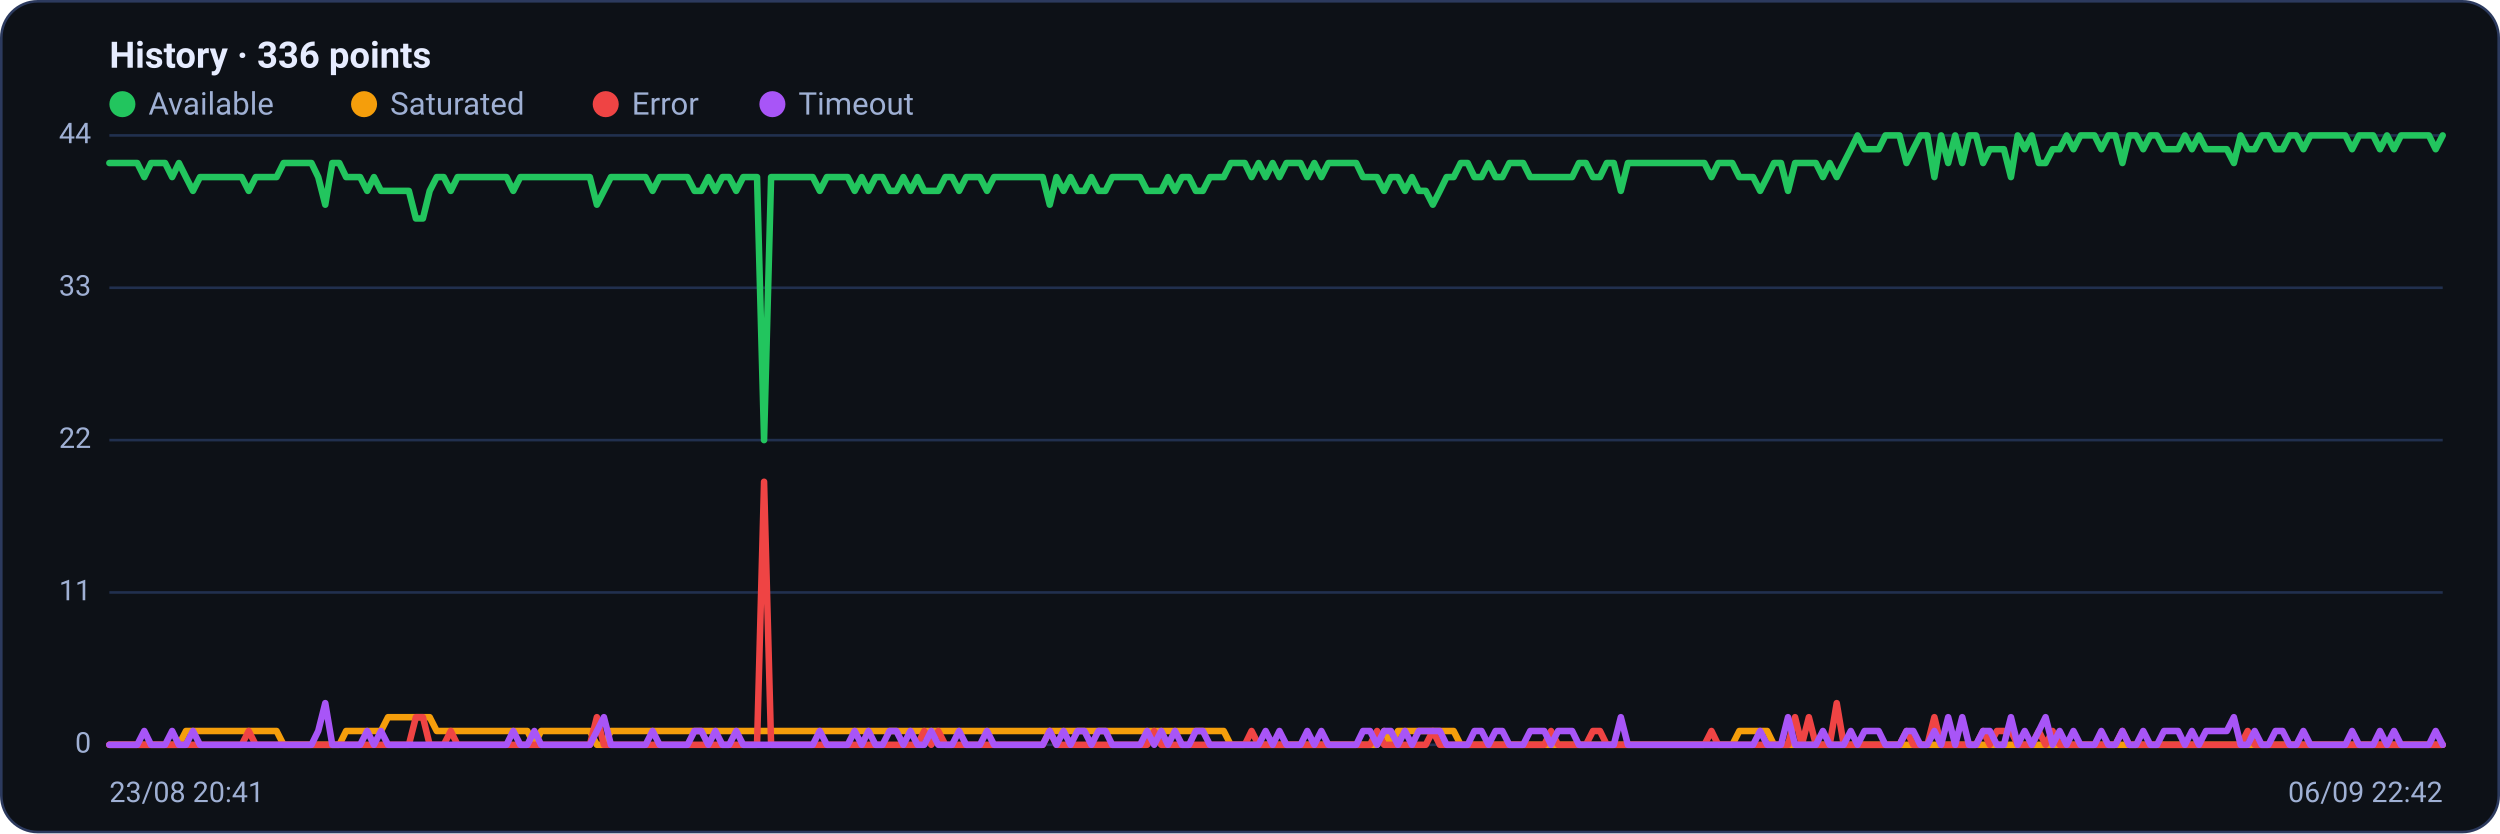
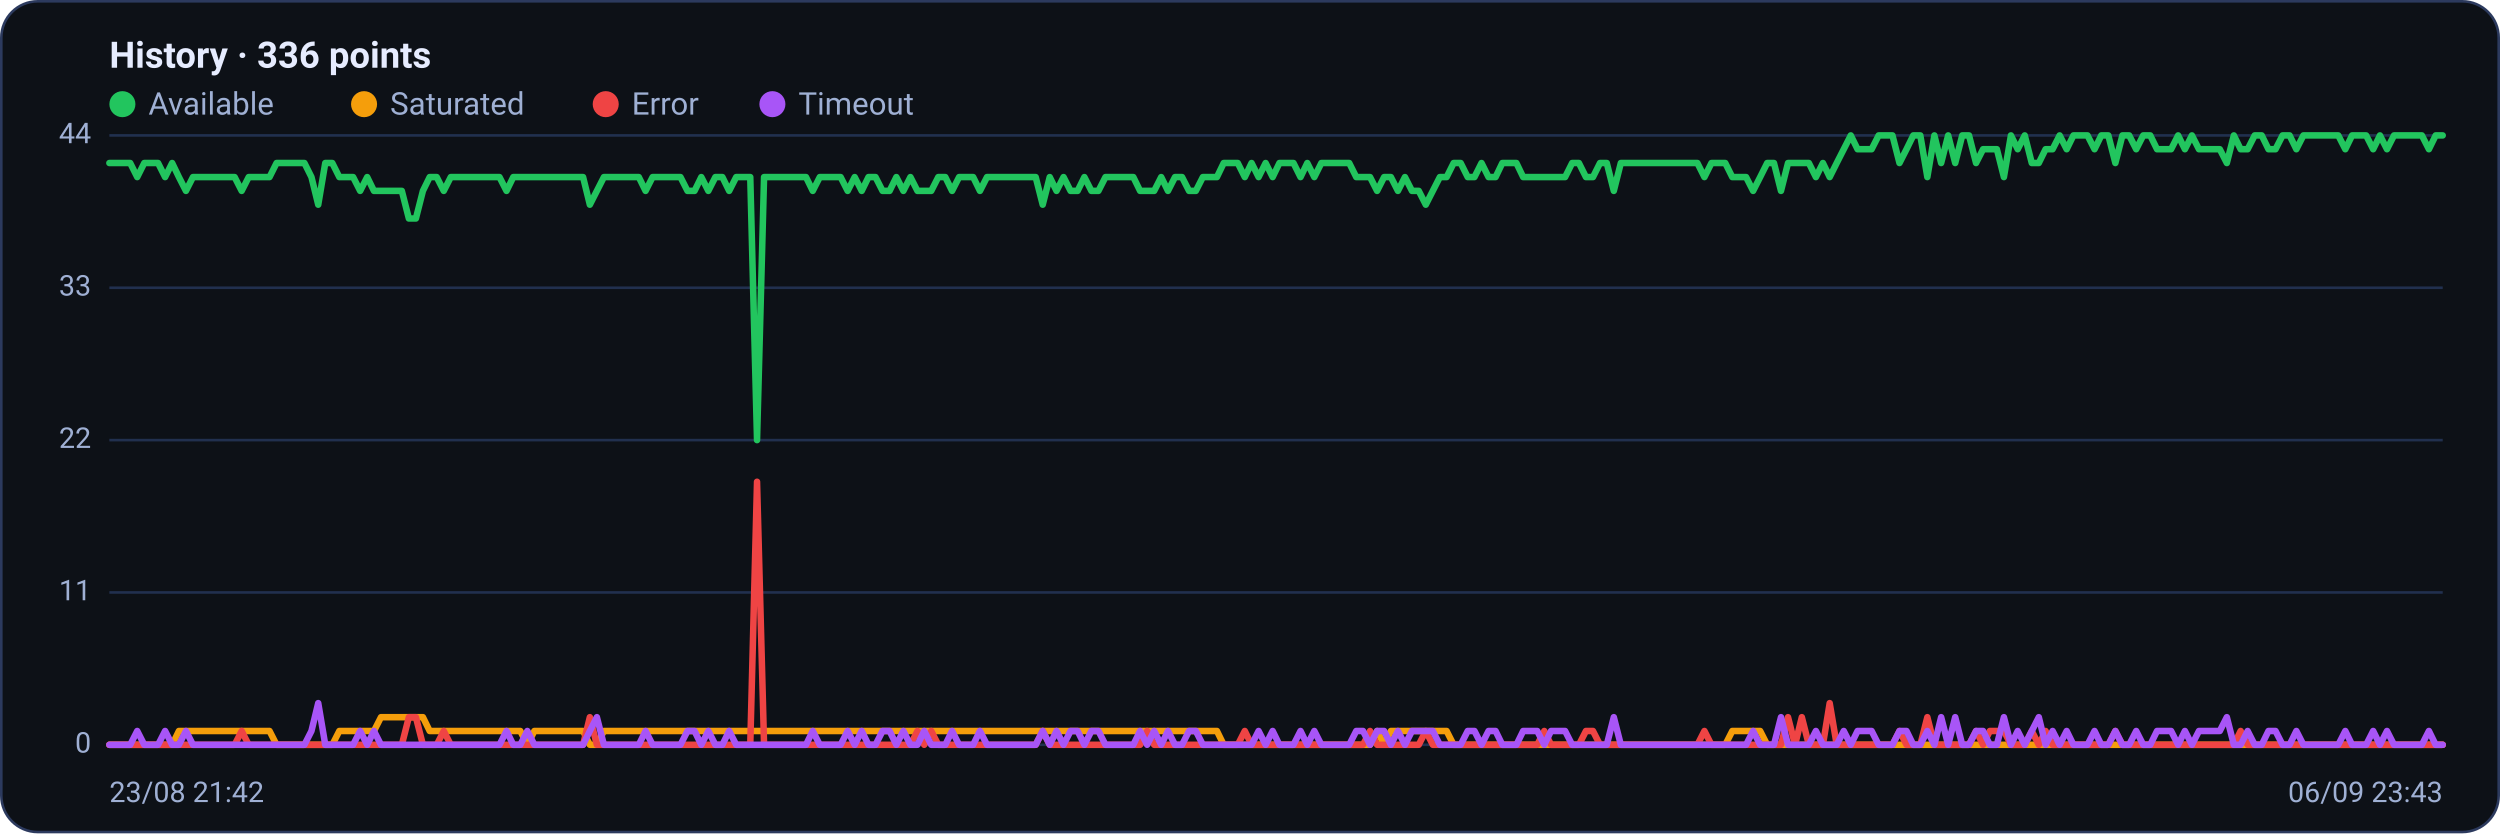
<svg xmlns="http://www.w3.org/2000/svg" viewBox="0 0 960 320" width="960" height="320" font-family="Segoe UI, system-ui, -apple-system, Roboto, Helvetica, Arial, sans-serif" role="img" aria-label="Availability history per region">
  <rect x="0.5" y="0.5" width="959" height="319" rx="14" fill="#0d1117" stroke="#2c3a5e" />
  <text x="42" y="26" font-size="14" font-weight="600" fill="#e6ecff">History · 336 points</text>
  <circle cx="47" cy="40" r="5" fill="#22c55e" />
  <text x="57" y="44" font-size="12" fill="#9fb0d4">Available</text>
  <circle cx="139.8" cy="40" r="5" fill="#f59e0b" />
  <text x="149.8" y="44" font-size="12" fill="#9fb0d4">Saturated</text>
  <circle cx="232.6" cy="40" r="5" fill="#ef4444" />
  <text x="242.6" y="44" font-size="12" fill="#9fb0d4">Error</text>
  <circle cx="296.6" cy="40" r="5" fill="#a855f7" />
  <text x="306.6" y="44" font-size="12" fill="#9fb0d4">Timeout</text>
  <line x1="42" y1="286.0" x2="938" y2="286.0" stroke="#21304f" stroke-width="1" />
  <text x="35" y="289.0" text-anchor="end" font-size="11" fill="#9fb0d4">0</text>
  <line x1="42" y1="227.5" x2="938" y2="227.5" stroke="#21304f" stroke-width="1" />
  <text x="35" y="230.5" text-anchor="end" font-size="11" fill="#9fb0d4">11</text>
  <line x1="42" y1="169.0" x2="938" y2="169.0" stroke="#21304f" stroke-width="1" />
  <text x="35" y="172.0" text-anchor="end" font-size="11" fill="#9fb0d4">22</text>
  <line x1="42" y1="110.5" x2="938" y2="110.5" stroke="#21304f" stroke-width="1" />
  <text x="35" y="113.5" text-anchor="end" font-size="11" fill="#9fb0d4">33</text>
  <line x1="42" y1="52.0" x2="938" y2="52.0" stroke="#21304f" stroke-width="1" />
  <text x="35" y="55.0" text-anchor="end" font-size="11" fill="#9fb0d4">44</text>
-   <polyline fill="none" stroke="#22c55e" stroke-width="2.5" stroke-linejoin="round" stroke-linecap="round" points="42.0,62.6 44.7,62.6 47.3,62.6 50.0,62.6 52.7,62.6 55.4,68.0 58.0,62.6 60.7,62.6 63.4,62.6 66.1,68.0 68.7,62.6 71.4,68.0 74.1,73.3 76.8,68.0 79.4,68.0 82.1,68.0 84.8,68.0 87.5,68.0 90.1,68.0 92.8,68.0 95.5,73.3 98.2,68.0 100.8,68.0 103.5,68.0 106.2,68.0 108.9,62.6 111.5,62.6 114.2,62.6 116.9,62.6 119.6,62.6 122.2,68.0 124.9,78.6 127.6,62.6 130.3,62.6 132.9,68.0 135.6,68.0 138.3,68.0 141.0,73.3 143.6,68.0 146.3,73.3 149.0,73.3 151.7,73.3 154.3,73.3 157.0,73.3 159.7,83.9 162.4,83.9 165.0,73.3 167.7,68.0 170.4,68.0 173.1,73.3 175.7,68.0 178.4,68.0 181.1,68.0 183.8,68.0 186.4,68.0 189.1,68.0 191.8,68.0 194.5,68.0 197.1,73.3 199.8,68.0 202.5,68.0 205.2,68.0 207.8,68.0 210.5,68.0 213.2,68.0 215.9,68.0 218.5,68.0 221.2,68.0 223.9,68.0 226.5,68.0 229.2,78.6 231.9,73.3 234.6,68.0 237.2,68.0 239.9,68.0 242.6,68.0 245.3,68.0 247.9,68.0 250.6,73.3 253.3,68.0 256.0,68.0 258.6,68.0 261.3,68.0 264.0,68.0 266.7,73.3 269.3,73.3 272.0,68.0 274.7,73.3 277.4,68.0 280.0,68.0 282.7,73.3 285.4,68.0 288.1,68.0 290.7,68.0 293.4,169.0 296.1,68.0 298.8,68.0 301.4,68.0 304.1,68.0 306.8,68.0 309.5,68.0 312.1,68.0 314.8,73.3 317.5,68.0 320.2,68.0 322.8,68.0 325.5,68.0 328.2,73.3 330.9,68.0 333.5,73.3 336.2,68.0 338.9,68.0 341.6,73.3 344.2,73.3 346.9,68.0 349.6,73.3 352.3,68.0 354.9,73.3 357.6,73.3 360.3,73.3 363.0,68.0 365.6,68.0 368.3,73.3 371.0,68.0 373.7,68.0 376.3,68.0 379.0,73.3 381.7,68.0 384.4,68.0 387.0,68.0 389.7,68.0 392.4,68.0 395.1,68.0 397.7,68.0 400.4,68.0 403.1,78.6 405.7,68.0 408.4,73.3 411.1,68.0 413.8,73.3 416.4,73.3 419.1,68.0 421.8,73.3 424.5,73.3 427.1,68.0 429.8,68.0 432.5,68.0 435.2,68.0 437.8,68.0 440.5,73.3 443.2,73.3 445.9,73.3 448.5,68.0 451.2,73.3 453.9,68.0 456.6,68.0 459.2,73.3 461.9,73.3 464.6,68.0 467.3,68.0 469.9,68.0 472.6,62.6 475.3,62.6 478.0,62.6 480.6,68.0 483.3,62.6 486.0,68.0 488.7,62.6 491.3,68.0 494.0,62.6 496.7,62.6 499.4,62.6 502.0,68.0 504.7,62.6 507.4,68.0 510.1,62.6 512.7,62.6 515.4,62.6 518.1,62.6 520.8,62.6 523.4,68.0 526.1,68.0 528.8,68.0 531.5,73.3 534.1,68.0 536.8,68.0 539.5,73.3 542.2,68.0 544.8,73.3 547.5,73.3 550.2,78.6 552.9,73.3 555.5,68.0 558.2,68.0 560.9,62.6 563.6,62.6 566.2,68.0 568.9,68.0 571.6,62.6 574.3,68.0 576.9,68.0 579.6,62.6 582.3,62.6 584.9,62.6 587.6,68.0 590.3,68.0 593.0,68.0 595.6,68.0 598.3,68.0 601.0,68.0 603.7,68.0 606.3,62.6 609.0,62.6 611.7,68.0 614.4,68.0 617.0,62.6 619.7,62.6 622.4,73.3 625.1,62.6 627.7,62.6 630.4,62.6 633.1,62.6 635.8,62.6 638.4,62.6 641.1,62.6 643.8,62.6 646.5,62.6 649.1,62.6 651.8,62.6 654.5,62.6 657.2,68.0 659.8,62.6 662.5,62.6 665.2,62.6 667.9,68.0 670.5,68.0 673.2,68.0 675.9,73.3 678.6,68.0 681.2,62.6 683.9,62.6 686.6,73.3 689.3,62.6 691.9,62.6 694.6,62.6 697.3,62.6 700.0,68.0 702.6,62.6 705.3,68.0 708.0,62.6 710.7,57.3 713.3,52.0 716.0,57.3 718.7,57.3 721.4,57.3 724.0,52.0 726.7,52.0 729.4,52.0 732.1,62.6 734.7,57.3 737.4,52.0 740.1,52.0 742.8,68.0 745.4,52.0 748.1,62.6 750.8,52.0 753.5,62.6 756.1,52.0 758.8,52.0 761.5,62.6 764.1,57.3 766.8,57.3 769.5,57.3 772.2,68.0 774.8,52.0 777.5,57.3 780.2,52.0 782.9,62.6 785.5,62.6 788.2,57.3 790.9,57.3 793.6,52.0 796.2,57.3 798.9,52.0 801.6,52.0 804.3,52.0 806.9,57.3 809.6,52.0 812.3,52.0 815.0,62.6 817.6,52.0 820.3,52.0 823.0,57.3 825.7,52.0 828.3,52.0 831.0,57.3 833.7,57.3 836.4,57.3 839.0,52.0 841.7,57.3 844.4,52.0 847.1,57.3 849.7,57.3 852.4,57.3 855.1,57.3 857.8,62.6 860.4,52.0 863.1,57.3 865.8,57.3 868.5,52.0 871.1,52.0 873.8,57.3 876.5,57.3 879.2,52.0 881.8,52.0 884.5,57.3 887.2,52.0 889.9,52.0 892.5,52.0 895.2,52.0 897.9,52.0 900.6,52.0 903.2,57.3 905.9,52.0 908.6,52.0 911.3,52.0 913.9,57.3 916.6,52.0 919.3,57.3 922.0,52.0 924.6,52.0 927.3,52.0 930.0,52.0 932.7,52.0 935.3,57.3 938.0,52.0" />
-   <polyline fill="none" stroke="#f59e0b" stroke-width="2.5" stroke-linejoin="round" stroke-linecap="round" points="42.0,286.0 44.7,286.0 47.3,286.0 50.0,286.0 52.7,286.0 55.4,286.0 58.0,286.0 60.7,286.0 63.4,286.0 66.1,286.0 68.7,286.0 71.4,280.7 74.1,280.7 76.8,280.7 79.4,280.7 82.1,280.7 84.8,280.7 87.5,280.7 90.1,280.7 92.8,280.7 95.5,280.7 98.2,280.7 100.8,280.7 103.5,280.7 106.2,280.7 108.9,286.0 111.5,286.0 114.2,286.0 116.9,286.0 119.6,286.0 122.2,286.0 124.9,286.0 127.6,286.0 130.3,286.0 132.9,280.7 135.6,280.7 138.3,280.7 141.0,280.7 143.6,280.7 146.3,280.7 149.0,275.4 151.7,275.4 154.3,275.4 157.0,275.4 159.7,275.4 162.4,275.4 165.0,275.4 167.7,280.7 170.4,280.7 173.1,280.7 175.7,280.7 178.4,280.7 181.1,280.7 183.8,280.7 186.4,280.7 189.1,280.7 191.8,280.7 194.5,280.7 197.1,280.7 199.8,280.7 202.5,280.7 205.2,286.0 207.8,280.7 210.5,280.7 213.2,280.7 215.9,280.7 218.5,280.7 221.2,280.7 223.9,280.7 226.5,280.7 229.2,286.0 231.9,286.0 234.6,280.7 237.2,280.7 239.9,280.7 242.6,280.7 245.3,280.7 247.9,280.7 250.6,280.7 253.3,280.7 256.0,280.7 258.6,280.7 261.3,280.7 264.0,280.7 266.7,280.7 269.3,280.7 272.0,280.7 274.7,280.7 277.4,280.7 280.0,280.7 282.7,280.7 285.4,280.7 288.1,280.7 290.7,280.7 293.4,280.7 296.1,280.7 298.8,280.7 301.4,280.7 304.1,280.7 306.8,280.7 309.5,280.7 312.1,280.7 314.8,280.7 317.5,280.7 320.2,280.7 322.8,280.7 325.5,280.7 328.2,280.7 330.9,280.7 333.5,280.7 336.2,280.7 338.9,280.7 341.6,280.7 344.2,280.7 346.9,280.7 349.6,280.7 352.3,280.7 354.9,280.7 357.6,280.7 360.3,280.7 363.0,280.7 365.6,280.7 368.3,280.7 371.0,280.7 373.7,280.7 376.3,280.7 379.0,280.7 381.7,280.7 384.4,280.7 387.0,280.7 389.7,280.7 392.4,280.7 395.1,280.7 397.7,280.7 400.4,280.7 403.1,280.7 405.7,280.7 408.4,280.7 411.1,280.7 413.8,280.7 416.4,280.7 419.1,280.7 421.8,280.7 424.5,280.7 427.1,280.7 429.8,280.7 432.5,280.7 435.2,280.7 437.8,280.7 440.5,280.7 443.2,280.7 445.9,280.7 448.5,280.7 451.2,280.7 453.9,280.7 456.6,280.7 459.2,280.7 461.9,280.7 464.6,280.7 467.3,280.7 469.9,280.7 472.6,286.0 475.3,286.0 478.0,286.0 480.6,286.0 483.3,286.0 486.0,286.0 488.7,286.0 491.3,286.0 494.0,286.0 496.7,286.0 499.4,286.0 502.0,286.0 504.7,286.0 507.4,286.0 510.1,286.0 512.7,286.0 515.4,286.0 518.1,286.0 520.8,286.0 523.4,286.0 526.1,286.0 528.8,286.0 531.5,280.7 534.1,286.0 536.8,280.7 539.5,280.7 542.2,280.7 544.8,280.7 547.5,280.7 550.2,280.7 552.9,280.7 555.5,280.7 558.2,280.7 560.9,286.0 563.6,286.0 566.2,286.0 568.9,286.0 571.6,286.0 574.3,286.0 576.9,286.0 579.6,286.0 582.3,286.0 584.9,286.0 587.6,286.0 590.3,286.0 593.0,286.0 595.6,286.0 598.3,286.0 601.0,286.0 603.7,286.0 606.3,286.0 609.0,286.0 611.7,286.0 614.4,286.0 617.0,286.0 619.7,286.0 622.4,286.0 625.1,286.0 627.7,286.0 630.4,286.0 633.1,286.0 635.8,286.0 638.4,286.0 641.1,286.0 643.8,286.0 646.5,286.0 649.1,286.0 651.8,286.0 654.5,286.0 657.2,286.0 659.8,286.0 662.5,286.0 665.2,286.0 667.9,280.7 670.5,280.7 673.2,280.7 675.9,280.7 678.6,280.7 681.2,286.0 683.9,286.0 686.6,286.0 689.3,286.0 691.9,286.0 694.6,286.0 697.3,286.0 700.0,286.0 702.6,286.0 705.3,286.0 708.0,286.0 710.7,286.0 713.3,286.0 716.0,286.0 718.7,286.0 721.4,286.0 724.0,286.0 726.7,286.0 729.4,286.0 732.1,286.0 734.7,286.0 737.4,286.0 740.1,286.0 742.8,286.0 745.4,286.0 748.1,286.0 750.8,286.0 753.5,286.0 756.1,286.0 758.8,286.0 761.5,286.0 764.1,286.0 766.8,286.0 769.5,286.0 772.2,286.0 774.8,286.0 777.5,286.0 780.2,286.0 782.9,286.0 785.5,286.0 788.2,286.0 790.9,286.0 793.6,286.0 796.2,286.0 798.9,286.0 801.6,286.0 804.3,286.0 806.9,286.0 809.6,286.0 812.3,286.0 815.0,286.0 817.6,286.0 820.3,286.0 823.0,286.0 825.7,286.0 828.3,286.0 831.0,286.0 833.7,286.0 836.4,286.0 839.0,286.0 841.7,286.0 844.4,286.0 847.1,286.0 849.7,286.0 852.4,286.0 855.1,286.0 857.8,286.0 860.4,286.0 863.1,286.0 865.8,286.0 868.5,286.0 871.1,286.0 873.8,286.0 876.5,286.0 879.2,286.0 881.8,286.0 884.5,286.0 887.2,286.0 889.9,286.0 892.5,286.0 895.2,286.0 897.9,286.0 900.6,286.0 903.2,286.0 905.9,286.0 908.6,286.0 911.3,286.0 913.9,286.0 916.6,286.0 919.3,286.0 922.0,286.0 924.6,286.0 927.3,286.0 930.0,286.0 932.7,286.0 935.3,286.0 938.0,286.0" />
-   <polyline fill="none" stroke="#ef4444" stroke-width="2.5" stroke-linejoin="round" stroke-linecap="round" points="42.0,286.0 44.7,286.0 47.3,286.0 50.0,286.0 52.7,286.0 55.4,286.0 58.0,286.0 60.7,286.0 63.4,286.0 66.1,286.0 68.7,286.0 71.4,286.0 74.1,286.0 76.8,286.0 79.4,286.0 82.1,286.0 84.8,286.0 87.5,286.0 90.1,286.0 92.8,286.0 95.5,280.7 98.2,286.0 100.8,286.0 103.5,286.0 106.2,286.0 108.9,286.0 111.5,286.0 114.2,286.0 116.9,286.0 119.6,286.0 122.2,286.0 124.9,286.0 127.6,286.0 130.3,286.0 132.9,286.0 135.6,286.0 138.3,286.0 141.0,286.0 143.6,286.0 146.3,286.0 149.0,286.0 151.7,286.0 154.3,286.0 157.0,286.0 159.7,275.4 162.4,275.4 165.0,286.0 167.7,286.0 170.4,286.0 173.1,280.7 175.7,286.0 178.4,286.0 181.1,286.0 183.8,286.0 186.4,286.0 189.1,286.0 191.8,286.0 194.5,286.0 197.1,286.0 199.8,286.0 202.5,286.0 205.2,286.0 207.8,286.0 210.5,286.0 213.2,286.0 215.9,286.0 218.5,286.0 221.2,286.0 223.9,286.0 226.5,286.0 229.2,275.4 231.9,286.0 234.6,286.0 237.2,286.0 239.9,286.0 242.6,286.0 245.3,286.0 247.9,286.0 250.6,286.0 253.3,286.0 256.0,286.0 258.6,286.0 261.3,286.0 264.0,286.0 266.7,286.0 269.3,286.0 272.0,286.0 274.7,286.0 277.4,286.0 280.0,286.0 282.7,286.0 285.4,286.0 288.1,286.0 290.7,286.0 293.4,185.0 296.1,286.0 298.8,286.0 301.4,286.0 304.1,286.0 306.8,286.0 309.5,286.0 312.1,286.0 314.8,286.0 317.5,286.0 320.2,286.0 322.8,286.0 325.5,286.0 328.2,286.0 330.9,286.0 333.5,286.0 336.2,286.0 338.9,286.0 341.6,286.0 344.2,286.0 346.9,286.0 349.6,286.0 352.3,286.0 354.9,280.7 357.6,286.0 360.3,280.7 363.0,286.0 365.6,286.0 368.3,286.0 371.0,286.0 373.7,286.0 376.3,286.0 379.0,286.0 381.7,286.0 384.4,286.0 387.0,286.0 389.7,286.0 392.4,286.0 395.1,286.0 397.7,286.0 400.4,286.0 403.1,280.7 405.7,286.0 408.4,286.0 411.1,286.0 413.8,286.0 416.4,286.0 419.1,286.0 421.8,286.0 424.5,286.0 427.1,286.0 429.8,286.0 432.5,286.0 435.2,286.0 437.8,286.0 440.5,286.0 443.2,280.7 445.9,286.0 448.5,286.0 451.2,286.0 453.9,286.0 456.6,286.0 459.2,286.0 461.9,286.0 464.6,286.0 467.3,286.0 469.9,286.0 472.6,286.0 475.3,286.0 478.0,286.0 480.6,280.7 483.3,286.0 486.0,286.0 488.7,286.0 491.3,286.0 494.0,286.0 496.7,286.0 499.4,286.0 502.0,286.0 504.7,286.0 507.4,286.0 510.1,286.0 512.7,286.0 515.4,286.0 518.1,286.0 520.8,286.0 523.4,286.0 526.1,286.0 528.8,280.7 531.5,286.0 534.1,286.0 536.8,286.0 539.5,286.0 542.2,286.0 544.8,286.0 547.5,286.0 550.2,280.7 552.9,286.0 555.5,286.0 558.2,286.0 560.9,286.0 563.6,286.0 566.2,286.0 568.9,286.0 571.6,286.0 574.3,286.0 576.9,286.0 579.6,286.0 582.3,286.0 584.9,286.0 587.6,286.0 590.3,286.0 593.0,286.0 595.6,280.7 598.3,286.0 601.0,286.0 603.7,286.0 606.3,286.0 609.0,286.0 611.7,280.7 614.4,280.7 617.0,286.0 619.7,286.0 622.4,286.0 625.1,286.0 627.7,286.0 630.4,286.0 633.1,286.0 635.8,286.0 638.4,286.0 641.1,286.0 643.8,286.0 646.5,286.0 649.1,286.0 651.8,286.0 654.5,286.0 657.2,280.7 659.8,286.0 662.5,286.0 665.2,286.0 667.9,286.0 670.5,286.0 673.2,286.0 675.9,286.0 678.6,286.0 681.2,286.0 683.9,286.0 686.6,286.0 689.3,275.4 691.9,286.0 694.6,275.4 697.3,286.0 700.0,286.0 702.6,286.0 705.3,270.0 708.0,286.0 710.7,286.0 713.3,286.0 716.0,286.0 718.7,286.0 721.4,286.0 724.0,286.0 726.7,286.0 729.4,286.0 732.1,280.7 734.7,286.0 737.4,286.0 740.1,286.0 742.8,275.4 745.4,286.0 748.1,286.0 750.8,286.0 753.5,286.0 756.1,286.0 758.8,286.0 761.5,280.7 764.1,286.0 766.8,280.7 769.5,280.7 772.2,280.7 774.8,286.0 777.5,286.0 780.2,286.0 782.9,280.7 785.5,286.0 788.2,280.7 790.9,286.0 793.6,286.0 796.2,286.0 798.9,286.0 801.6,286.0 804.3,286.0 806.9,286.0 809.6,286.0 812.3,286.0 815.0,280.7 817.6,286.0 820.3,286.0 823.0,286.0 825.7,286.0 828.3,286.0 831.0,286.0 833.7,286.0 836.4,286.0 839.0,286.0 841.7,286.0 844.4,286.0 847.1,286.0 849.7,286.0 852.4,286.0 855.1,286.0 857.8,286.0 860.4,286.0 863.1,280.7 865.8,286.0 868.5,286.0 871.1,286.0 873.8,286.0 876.5,286.0 879.2,286.0 881.8,286.0 884.5,286.0 887.2,286.0 889.9,286.0 892.5,286.0 895.2,286.0 897.9,286.0 900.6,286.0 903.2,286.0 905.9,286.0 908.6,286.0 911.3,286.0 913.9,286.0 916.6,286.0 919.3,286.0 922.0,286.0 924.6,286.0 927.3,286.0 930.0,286.0 932.7,286.0 935.3,286.0 938.0,286.0" />
-   <polyline fill="none" stroke="#a855f7" stroke-width="2.5" stroke-linejoin="round" stroke-linecap="round" points="42.0,286.0 44.7,286.0 47.3,286.0 50.0,286.0 52.7,286.0 55.4,280.7 58.0,286.0 60.7,286.0 63.4,286.0 66.1,280.7 68.7,286.0 71.4,286.0 74.1,280.7 76.8,286.0 79.4,286.0 82.1,286.0 84.8,286.0 87.5,286.0 90.1,286.0 92.8,286.0 95.5,286.0 98.2,286.0 100.8,286.0 103.5,286.0 106.2,286.0 108.9,286.0 111.5,286.0 114.2,286.0 116.9,286.0 119.6,286.0 122.2,280.7 124.9,270.0 127.6,286.0 130.3,286.0 132.9,286.0 135.6,286.0 138.3,286.0 141.0,280.7 143.6,286.0 146.3,280.7 149.0,286.0 151.7,286.0 154.3,286.0 157.0,286.0 159.7,286.0 162.4,286.0 165.0,286.0 167.7,286.0 170.4,286.0 173.1,286.0 175.7,286.0 178.4,286.0 181.1,286.0 183.8,286.0 186.4,286.0 189.1,286.0 191.8,286.0 194.5,286.0 197.1,280.7 199.8,286.0 202.5,286.0 205.2,280.7 207.8,286.0 210.5,286.0 213.2,286.0 215.9,286.0 218.5,286.0 221.2,286.0 223.9,286.0 226.5,286.0 229.2,280.7 231.9,275.4 234.6,286.0 237.2,286.0 239.9,286.0 242.6,286.0 245.3,286.0 247.9,286.0 250.6,280.7 253.3,286.0 256.0,286.0 258.6,286.0 261.3,286.0 264.0,286.0 266.7,280.7 269.3,280.7 272.0,286.0 274.7,280.7 277.4,286.0 280.0,286.0 282.7,280.7 285.4,286.0 288.1,286.0 290.7,286.0 293.4,286.0 296.1,286.0 298.8,286.0 301.4,286.0 304.1,286.0 306.8,286.0 309.5,286.0 312.1,286.0 314.8,280.7 317.5,286.0 320.2,286.0 322.8,286.0 325.5,286.0 328.2,280.7 330.9,286.0 333.5,280.7 336.2,286.0 338.9,286.0 341.6,280.7 344.2,280.7 346.9,286.0 349.6,280.7 352.3,286.0 354.9,286.0 357.6,280.7 360.3,286.0 363.0,286.0 365.6,286.0 368.3,280.7 371.0,286.0 373.7,286.0 376.3,286.0 379.0,280.7 381.7,286.0 384.4,286.0 387.0,286.0 389.7,286.0 392.4,286.0 395.1,286.0 397.7,286.0 400.4,286.0 403.1,280.7 405.7,286.0 408.4,280.7 411.1,286.0 413.8,280.7 416.4,280.7 419.1,286.0 421.8,280.7 424.5,280.7 427.1,286.0 429.8,286.0 432.5,286.0 435.2,286.0 437.8,286.0 440.5,280.7 443.2,286.0 445.9,280.7 448.5,286.0 451.2,280.7 453.9,286.0 456.6,286.0 459.2,280.7 461.9,280.7 464.6,286.0 467.3,286.0 469.9,286.0 472.6,286.0 475.3,286.0 478.0,286.0 480.6,286.0 483.3,286.0 486.0,280.7 488.7,286.0 491.3,280.7 494.0,286.0 496.7,286.0 499.4,286.0 502.0,280.7 504.7,286.0 507.4,280.7 510.1,286.0 512.7,286.0 515.4,286.0 518.1,286.0 520.8,286.0 523.4,280.7 526.1,280.7 528.8,286.0 531.5,280.7 534.1,280.7 536.8,286.0 539.5,280.7 542.2,286.0 544.8,280.7 547.5,280.7 550.2,280.7 552.9,280.7 555.5,286.0 558.2,286.0 560.9,286.0 563.6,286.0 566.2,280.7 568.9,280.7 571.6,286.0 574.3,280.7 576.9,280.7 579.6,286.0 582.3,286.0 584.9,286.0 587.6,280.7 590.3,280.7 593.0,280.7 595.6,286.0 598.3,280.7 601.0,280.7 603.7,280.7 606.3,286.0 609.0,286.0 611.7,286.0 614.4,286.0 617.0,286.0 619.7,286.0 622.4,275.4 625.1,286.0 627.7,286.0 630.4,286.0 633.1,286.0 635.8,286.0 638.4,286.0 641.1,286.0 643.8,286.0 646.5,286.0 649.1,286.0 651.8,286.0 654.5,286.0 657.2,286.0 659.8,286.0 662.5,286.0 665.2,286.0 667.9,286.0 670.5,286.0 673.2,286.0 675.9,280.7 678.6,286.0 681.2,286.0 683.9,286.0 686.6,275.4 689.3,286.0 691.9,286.0 694.6,286.0 697.3,286.0 700.0,280.7 702.6,286.0 705.3,286.0 708.0,286.0 710.7,280.7 713.3,286.0 716.0,280.7 718.7,280.7 721.4,280.7 724.0,286.0 726.7,286.0 729.4,286.0 732.1,280.7 734.7,280.7 737.4,286.0 740.1,286.0 742.8,280.7 745.4,286.0 748.1,275.4 750.8,286.0 753.5,275.4 756.1,286.0 758.8,286.0 761.5,280.7 764.1,280.7 766.8,286.0 769.5,286.0 772.2,275.4 774.8,286.0 777.5,280.7 780.2,286.0 782.9,280.7 785.5,275.4 788.2,286.0 790.9,280.7 793.6,286.0 796.2,280.7 798.9,286.0 801.6,286.0 804.3,286.0 806.9,280.7 809.6,286.0 812.3,286.0 815.0,280.7 817.6,286.0 820.3,286.0 823.0,280.7 825.7,286.0 828.3,286.0 831.0,280.7 833.7,280.7 836.4,280.7 839.0,286.0 841.7,280.7 844.4,286.0 847.1,280.7 849.7,280.7 852.4,280.7 855.1,280.7 857.8,275.4 860.4,286.0 863.1,286.0 865.8,280.7 868.5,286.0 871.1,286.0 873.8,280.7 876.5,280.7 879.2,286.0 881.8,286.0 884.5,280.7 887.2,286.0 889.9,286.0 892.5,286.0 895.2,286.0 897.9,286.0 900.6,286.0 903.2,280.7 905.9,286.0 908.6,286.0 911.3,286.0 913.9,280.7 916.6,286.0 919.3,280.7 922.0,286.0 924.6,286.0 927.3,286.0 930.0,286.0 932.7,286.0 935.3,280.7 938.0,286.0" />
-   <text x="42" y="308" font-size="11" fill="#9fb0d4">23/08 20:41</text>
-   <text x="938" y="308" text-anchor="end" font-size="11" fill="#9fb0d4">06/09 22:42</text>
+   <polyline fill="none" stroke="#22c55e" stroke-width="2.5" stroke-linejoin="round" stroke-linecap="round" points="42.0,62.6 44.7,62.6 47.3,62.6 50.0,62.6 52.7,68.0 55.4,62.6 58.0,62.6 60.7,62.6 63.4,68.0 66.1,62.6 68.7,68.0 71.4,73.3 74.1,68.0 76.8,68.0 79.4,68.0 82.1,68.0 84.8,68.0 87.5,68.0 90.1,68.0 92.8,73.3 95.5,68.0 98.2,68.0 100.8,68.0 103.5,68.0 106.2,62.6 108.9,62.6 111.5,62.6 114.2,62.6 116.9,62.6 119.6,68.0 122.2,78.6 124.9,62.6 127.6,62.6 130.3,68.0 132.9,68.0 135.6,68.0 138.3,73.3 141.0,68.0 143.6,73.3 146.3,73.3 149.0,73.3 151.7,73.3 154.3,73.3 157.0,83.9 159.7,83.9 162.4,73.3 165.0,68.0 167.7,68.0 170.4,73.3 173.1,68.0 175.7,68.0 178.4,68.0 181.1,68.0 183.8,68.0 186.4,68.0 189.1,68.0 191.8,68.0 194.5,73.3 197.1,68.0 199.8,68.0 202.5,68.0 205.2,68.0 207.8,68.0 210.5,68.0 213.2,68.0 215.9,68.0 218.5,68.0 221.2,68.0 223.9,68.0 226.5,78.6 229.2,73.3 231.9,68.0 234.6,68.0 237.2,68.0 239.9,68.0 242.6,68.0 245.3,68.0 247.9,73.3 250.6,68.0 253.3,68.0 256.0,68.0 258.6,68.0 261.3,68.0 264.0,73.3 266.7,73.3 269.3,68.0 272.0,73.3 274.7,68.0 277.4,68.0 280.0,73.3 282.7,68.0 285.4,68.0 288.1,68.0 290.7,169.0 293.4,68.0 296.1,68.0 298.8,68.0 301.4,68.0 304.1,68.0 306.8,68.0 309.5,68.0 312.1,73.3 314.8,68.0 317.5,68.0 320.2,68.0 322.8,68.0 325.5,73.3 328.2,68.0 330.9,73.3 333.5,68.0 336.2,68.0 338.9,73.3 341.6,73.3 344.2,68.0 346.9,73.3 349.6,68.0 352.3,73.3 354.9,73.3 357.6,73.3 360.3,68.0 363.0,68.0 365.6,73.3 368.3,68.0 371.0,68.0 373.7,68.0 376.3,73.3 379.0,68.0 381.7,68.0 384.4,68.0 387.0,68.0 389.7,68.0 392.4,68.0 395.1,68.0 397.7,68.0 400.4,78.6 403.1,68.0 405.7,73.3 408.4,68.0 411.1,73.3 413.8,73.3 416.4,68.0 419.1,73.3 421.8,73.3 424.5,68.0 427.1,68.0 429.8,68.0 432.5,68.0 435.2,68.0 437.8,73.3 440.5,73.3 443.2,73.3 445.9,68.0 448.5,73.3 451.2,68.0 453.9,68.0 456.6,73.3 459.2,73.3 461.9,68.0 464.6,68.0 467.3,68.0 469.9,62.6 472.6,62.6 475.3,62.6 478.0,68.0 480.6,62.6 483.3,68.0 486.0,62.6 488.7,68.0 491.3,62.6 494.0,62.6 496.7,62.6 499.4,68.0 502.0,62.6 504.7,68.0 507.4,62.6 510.1,62.6 512.7,62.6 515.4,62.6 518.1,62.6 520.8,68.0 523.4,68.0 526.1,68.0 528.8,73.3 531.5,68.0 534.1,68.0 536.8,73.3 539.5,68.0 542.2,73.3 544.8,73.3 547.5,78.6 550.2,73.3 552.9,68.0 555.5,68.0 558.2,62.6 560.9,62.6 563.6,68.0 566.2,68.0 568.9,62.6 571.6,68.0 574.3,68.0 576.9,62.6 579.6,62.6 582.3,62.6 584.9,68.0 587.6,68.0 590.3,68.0 593.0,68.0 595.6,68.0 598.3,68.0 601.0,68.0 603.7,62.6 606.3,62.6 609.0,68.0 611.7,68.0 614.4,62.6 617.0,62.6 619.7,73.3 622.4,62.6 625.1,62.6 627.7,62.6 630.4,62.6 633.1,62.6 635.8,62.6 638.4,62.6 641.1,62.6 643.8,62.6 646.5,62.6 649.1,62.6 651.8,62.6 654.5,68.0 657.2,62.6 659.8,62.6 662.5,62.6 665.2,68.0 667.9,68.0 670.5,68.0 673.2,73.3 675.9,68.0 678.6,62.6 681.2,62.6 683.9,73.3 686.6,62.6 689.3,62.6 691.9,62.6 694.6,62.6 697.3,68.0 700.0,62.6 702.6,68.0 705.3,62.6 708.0,57.3 710.7,52.0 713.3,57.3 716.0,57.3 718.7,57.3 721.4,52.0 724.0,52.0 726.7,52.0 729.4,62.6 732.1,57.3 734.7,52.0 737.4,52.0 740.1,68.0 742.8,52.0 745.4,62.6 748.1,52.0 750.8,62.6 753.5,52.0 756.1,52.0 758.8,62.6 761.5,57.3 764.1,57.3 766.8,57.3 769.5,68.0 772.2,52.0 774.8,57.3 777.5,52.0 780.2,62.6 782.9,62.6 785.5,57.3 788.2,57.3 790.9,52.0 793.6,57.3 796.2,52.0 798.9,52.0 801.6,52.0 804.3,57.3 806.9,52.0 809.6,52.0 812.3,62.6 815.0,52.0 817.6,52.0 820.3,57.3 823.0,52.0 825.7,52.0 828.3,57.3 831.0,57.3 833.7,57.3 836.4,52.0 839.0,57.3 841.7,52.0 844.4,57.3 847.1,57.3 849.7,57.3 852.4,57.3 855.1,62.6 857.8,52.0 860.4,57.3 863.1,57.3 865.8,52.0 868.5,52.0 871.1,57.3 873.8,57.3 876.5,52.0 879.2,52.0 881.8,57.3 884.5,52.0 887.2,52.0 889.9,52.0 892.5,52.0 895.2,52.0 897.9,52.0 900.6,57.3 903.2,52.0 905.9,52.0 908.6,52.0 911.3,57.3 913.9,52.0 916.6,57.3 919.3,52.0 922.0,52.0 924.6,52.0 927.3,52.0 930.0,52.0 932.7,57.3 935.3,52.0 938.0,52.0" />
+   <polyline fill="none" stroke="#f59e0b" stroke-width="2.5" stroke-linejoin="round" stroke-linecap="round" points="42.0,286.0 44.7,286.0 47.3,286.0 50.0,286.0 52.7,286.0 55.4,286.0 58.0,286.0 60.7,286.0 63.4,286.0 66.1,286.0 68.7,280.7 71.4,280.7 74.1,280.7 76.8,280.7 79.4,280.7 82.1,280.7 84.8,280.7 87.5,280.7 90.1,280.7 92.8,280.7 95.5,280.7 98.2,280.7 100.8,280.7 103.5,280.7 106.2,286.0 108.9,286.0 111.5,286.0 114.2,286.0 116.9,286.0 119.6,286.0 122.2,286.0 124.9,286.0 127.6,286.0 130.3,280.7 132.9,280.7 135.6,280.7 138.3,280.7 141.0,280.7 143.6,280.7 146.3,275.4 149.0,275.4 151.7,275.4 154.3,275.4 157.0,275.4 159.7,275.4 162.4,275.4 165.0,280.7 167.7,280.7 170.4,280.7 173.1,280.7 175.7,280.7 178.4,280.7 181.1,280.7 183.8,280.7 186.4,280.7 189.1,280.7 191.8,280.7 194.5,280.7 197.1,280.7 199.8,280.7 202.5,286.0 205.2,280.7 207.8,280.7 210.5,280.7 213.2,280.7 215.9,280.7 218.5,280.7 221.2,280.7 223.9,280.7 226.5,286.0 229.2,286.0 231.9,280.7 234.6,280.7 237.2,280.7 239.9,280.7 242.6,280.7 245.3,280.7 247.9,280.7 250.6,280.7 253.3,280.7 256.0,280.7 258.6,280.7 261.3,280.7 264.0,280.7 266.7,280.7 269.3,280.7 272.0,280.7 274.7,280.7 277.4,280.7 280.0,280.7 282.7,280.7 285.4,280.7 288.1,280.7 290.7,280.7 293.4,280.7 296.1,280.7 298.8,280.7 301.4,280.7 304.1,280.7 306.8,280.7 309.5,280.7 312.1,280.7 314.8,280.7 317.5,280.7 320.2,280.7 322.8,280.7 325.5,280.7 328.2,280.7 330.9,280.7 333.5,280.7 336.2,280.7 338.9,280.7 341.6,280.7 344.2,280.7 346.9,280.7 349.6,280.7 352.3,280.7 354.9,280.7 357.6,280.7 360.3,280.7 363.0,280.7 365.6,280.7 368.3,280.7 371.0,280.7 373.7,280.7 376.3,280.7 379.0,280.7 381.7,280.7 384.4,280.7 387.0,280.7 389.7,280.7 392.4,280.7 395.1,280.7 397.7,280.7 400.4,280.7 403.1,280.7 405.7,280.7 408.4,280.7 411.1,280.7 413.8,280.7 416.4,280.7 419.1,280.7 421.8,280.7 424.5,280.7 427.1,280.7 429.8,280.7 432.5,280.7 435.2,280.7 437.8,280.7 440.5,280.7 443.2,280.7 445.9,280.7 448.5,280.7 451.2,280.7 453.9,280.7 456.6,280.7 459.2,280.7 461.9,280.7 464.6,280.7 467.3,280.7 469.9,286.0 472.6,286.0 475.3,286.0 478.0,286.0 480.6,286.0 483.3,286.0 486.0,286.0 488.7,286.0 491.3,286.0 494.0,286.0 496.7,286.0 499.4,286.0 502.0,286.0 504.7,286.0 507.4,286.0 510.1,286.0 512.7,286.0 515.4,286.0 518.1,286.0 520.8,286.0 523.4,286.0 526.1,286.0 528.8,280.7 531.5,286.0 534.1,280.7 536.8,280.7 539.5,280.7 542.2,280.7 544.8,280.7 547.5,280.7 550.2,280.7 552.9,280.7 555.5,280.7 558.2,286.0 560.9,286.0 563.6,286.0 566.2,286.0 568.9,286.0 571.6,286.0 574.3,286.0 576.9,286.0 579.6,286.0 582.3,286.0 584.9,286.0 587.6,286.0 590.3,286.0 593.0,286.0 595.6,286.0 598.3,286.0 601.0,286.0 603.7,286.0 606.3,286.0 609.0,286.0 611.7,286.0 614.4,286.0 617.0,286.0 619.7,286.0 622.4,286.0 625.1,286.0 627.7,286.0 630.4,286.0 633.1,286.0 635.8,286.0 638.4,286.0 641.1,286.0 643.8,286.0 646.5,286.0 649.1,286.0 651.8,286.0 654.5,286.0 657.2,286.0 659.8,286.0 662.5,286.0 665.2,280.7 667.9,280.7 670.5,280.7 673.2,280.7 675.9,280.7 678.6,286.0 681.2,286.0 683.9,286.0 686.6,286.0 689.3,286.0 691.9,286.0 694.6,286.0 697.3,286.0 700.0,286.0 702.6,286.0 705.3,286.0 708.0,286.0 710.7,286.0 713.3,286.0 716.0,286.0 718.7,286.0 721.4,286.0 724.0,286.0 726.7,286.0 729.4,286.0 732.1,286.0 734.7,286.0 737.4,286.0 740.1,286.0 742.8,286.0 745.4,286.0 748.1,286.0 750.8,286.0 753.5,286.0 756.1,286.0 758.8,286.0 761.5,286.0 764.1,286.0 766.8,286.0 769.5,286.0 772.2,286.0 774.8,286.0 777.5,286.0 780.2,286.0 782.9,286.0 785.5,286.0 788.2,286.0 790.9,286.0 793.6,286.0 796.2,286.0 798.9,286.0 801.6,286.0 804.3,286.0 806.9,286.0 809.6,286.0 812.3,286.0 815.0,286.0 817.6,286.0 820.3,286.0 823.0,286.0 825.7,286.0 828.3,286.0 831.0,286.0 833.7,286.0 836.4,286.0 839.0,286.0 841.7,286.0 844.4,286.0 847.1,286.0 849.7,286.0 852.4,286.0 855.1,286.0 857.8,286.0 860.4,286.0 863.1,286.0 865.8,286.0 868.5,286.0 871.1,286.0 873.8,286.0 876.5,286.0 879.2,286.0 881.8,286.0 884.5,286.0 887.2,286.0 889.9,286.0 892.5,286.0 895.2,286.0 897.9,286.0 900.6,286.0 903.2,286.0 905.9,286.0 908.6,286.0 911.3,286.0 913.9,286.0 916.6,286.0 919.3,286.0 922.0,286.0 924.6,286.0 927.3,286.0 930.0,286.0 932.7,286.0 935.3,286.0 938.0,286.0" />
+   <polyline fill="none" stroke="#ef4444" stroke-width="2.5" stroke-linejoin="round" stroke-linecap="round" points="42.0,286.0 44.7,286.0 47.3,286.0 50.0,286.0 52.7,286.0 55.4,286.0 58.0,286.0 60.7,286.0 63.4,286.0 66.1,286.0 68.7,286.0 71.4,286.0 74.1,286.0 76.8,286.0 79.4,286.0 82.1,286.0 84.8,286.0 87.5,286.0 90.1,286.0 92.8,280.7 95.5,286.0 98.2,286.0 100.8,286.0 103.5,286.0 106.2,286.0 108.9,286.0 111.5,286.0 114.2,286.0 116.9,286.0 119.6,286.0 122.2,286.0 124.9,286.0 127.6,286.0 130.3,286.0 132.9,286.0 135.6,286.0 138.3,286.0 141.0,286.0 143.6,286.0 146.3,286.0 149.0,286.0 151.7,286.0 154.3,286.0 157.0,275.4 159.7,275.4 162.4,286.0 165.0,286.0 167.7,286.0 170.4,280.7 173.1,286.0 175.7,286.0 178.4,286.0 181.1,286.0 183.8,286.0 186.4,286.0 189.1,286.0 191.8,286.0 194.5,286.0 197.1,286.0 199.8,286.0 202.5,286.0 205.2,286.0 207.8,286.0 210.5,286.0 213.2,286.0 215.9,286.0 218.5,286.0 221.2,286.0 223.9,286.0 226.5,275.4 229.2,286.0 231.9,286.0 234.6,286.0 237.2,286.0 239.9,286.0 242.6,286.0 245.3,286.0 247.9,286.0 250.6,286.0 253.3,286.0 256.0,286.0 258.6,286.0 261.3,286.0 264.0,286.0 266.7,286.0 269.3,286.0 272.0,286.0 274.7,286.0 277.4,286.0 280.0,286.0 282.7,286.0 285.4,286.0 288.1,286.0 290.7,185.0 293.4,286.0 296.1,286.0 298.8,286.0 301.4,286.0 304.1,286.0 306.8,286.0 309.5,286.0 312.1,286.0 314.8,286.0 317.5,286.0 320.2,286.0 322.8,286.0 325.5,286.0 328.2,286.0 330.9,286.0 333.5,286.0 336.2,286.0 338.9,286.0 341.6,286.0 344.2,286.0 346.9,286.0 349.6,286.0 352.3,280.7 354.9,286.0 357.6,280.7 360.3,286.0 363.0,286.0 365.6,286.0 368.3,286.0 371.0,286.0 373.7,286.0 376.3,286.0 379.0,286.0 381.7,286.0 384.4,286.0 387.0,286.0 389.7,286.0 392.4,286.0 395.1,286.0 397.7,286.0 400.4,280.7 403.1,286.0 405.7,286.0 408.4,286.0 411.1,286.0 413.8,286.0 416.4,286.0 419.1,286.0 421.8,286.0 424.5,286.0 427.1,286.0 429.8,286.0 432.5,286.0 435.2,286.0 437.8,286.0 440.5,280.7 443.2,286.0 445.9,286.0 448.5,286.0 451.2,286.0 453.9,286.0 456.6,286.0 459.2,286.0 461.9,286.0 464.6,286.0 467.3,286.0 469.9,286.0 472.6,286.0 475.3,286.0 478.0,280.7 480.6,286.0 483.3,286.0 486.0,286.0 488.7,286.0 491.3,286.0 494.0,286.0 496.7,286.0 499.4,286.0 502.0,286.0 504.7,286.0 507.4,286.0 510.1,286.0 512.7,286.0 515.4,286.0 518.1,286.0 520.8,286.0 523.4,286.0 526.1,280.7 528.8,286.0 531.5,286.0 534.1,286.0 536.8,286.0 539.5,286.0 542.2,286.0 544.8,286.0 547.5,280.7 550.2,286.0 552.9,286.0 555.5,286.0 558.2,286.0 560.9,286.0 563.6,286.0 566.2,286.0 568.9,286.0 571.6,286.0 574.3,286.0 576.9,286.0 579.6,286.0 582.3,286.0 584.9,286.0 587.6,286.0 590.3,286.0 593.0,280.7 595.6,286.0 598.3,286.0 601.0,286.0 603.7,286.0 606.3,286.0 609.0,280.7 611.7,280.7 614.4,286.0 617.0,286.0 619.7,286.0 622.4,286.0 625.1,286.0 627.7,286.0 630.4,286.0 633.1,286.0 635.8,286.0 638.4,286.0 641.1,286.0 643.8,286.0 646.5,286.0 649.1,286.0 651.8,286.0 654.5,280.7 657.2,286.0 659.8,286.0 662.5,286.0 665.2,286.0 667.9,286.0 670.5,286.0 673.2,286.0 675.9,286.0 678.6,286.0 681.2,286.0 683.9,286.0 686.6,275.4 689.3,286.0 691.9,275.4 694.6,286.0 697.3,286.0 700.0,286.0 702.6,270.0 705.3,286.0 708.0,286.0 710.7,286.0 713.3,286.0 716.0,286.0 718.7,286.0 721.4,286.0 724.0,286.0 726.7,286.0 729.4,280.7 732.1,286.0 734.7,286.0 737.4,286.0 740.1,275.4 742.8,286.0 745.4,286.0 748.1,286.0 750.8,286.0 753.5,286.0 756.1,286.0 758.8,280.7 761.5,286.0 764.1,280.7 766.8,280.7 769.5,280.7 772.2,286.0 774.8,286.0 777.5,286.0 780.2,280.7 782.9,286.0 785.5,280.7 788.2,286.0 790.9,286.0 793.6,286.0 796.2,286.0 798.9,286.0 801.6,286.0 804.3,286.0 806.9,286.0 809.6,286.0 812.3,280.7 815.0,286.0 817.6,286.0 820.3,286.0 823.0,286.0 825.7,286.0 828.3,286.0 831.0,286.0 833.7,286.0 836.4,286.0 839.0,286.0 841.7,286.0 844.4,286.0 847.1,286.0 849.7,286.0 852.4,286.0 855.1,286.0 857.8,286.0 860.4,280.7 863.1,286.0 865.8,286.0 868.5,286.0 871.1,286.0 873.8,286.0 876.5,286.0 879.2,286.0 881.8,286.0 884.5,286.0 887.2,286.0 889.9,286.0 892.5,286.0 895.2,286.0 897.9,286.0 900.6,286.0 903.2,286.0 905.9,286.0 908.6,286.0 911.3,286.0 913.9,286.0 916.6,286.0 919.3,286.0 922.0,286.0 924.6,286.0 927.3,286.0 930.0,286.0 932.7,286.0 935.3,286.0 938.0,286.0" />
+   <polyline fill="none" stroke="#a855f7" stroke-width="2.5" stroke-linejoin="round" stroke-linecap="round" points="42.0,286.0 44.7,286.0 47.3,286.0 50.0,286.0 52.7,280.7 55.4,286.0 58.0,286.0 60.7,286.0 63.4,280.7 66.1,286.0 68.7,286.0 71.4,280.7 74.1,286.0 76.8,286.0 79.4,286.0 82.1,286.0 84.8,286.0 87.5,286.0 90.1,286.0 92.8,286.0 95.5,286.0 98.2,286.0 100.8,286.0 103.5,286.0 106.2,286.0 108.9,286.0 111.5,286.0 114.2,286.0 116.9,286.0 119.6,280.7 122.2,270.0 124.9,286.0 127.6,286.0 130.3,286.0 132.9,286.0 135.6,286.0 138.3,280.7 141.0,286.0 143.6,280.7 146.3,286.0 149.0,286.0 151.7,286.0 154.3,286.0 157.0,286.0 159.7,286.0 162.4,286.0 165.0,286.0 167.7,286.0 170.4,286.0 173.1,286.0 175.7,286.0 178.4,286.0 181.1,286.0 183.8,286.0 186.4,286.0 189.1,286.0 191.8,286.0 194.5,280.7 197.1,286.0 199.8,286.0 202.5,280.7 205.2,286.0 207.8,286.0 210.5,286.0 213.2,286.0 215.9,286.0 218.5,286.0 221.2,286.0 223.9,286.0 226.5,280.7 229.2,275.4 231.9,286.0 234.6,286.0 237.2,286.0 239.9,286.0 242.6,286.0 245.3,286.0 247.9,280.7 250.6,286.0 253.3,286.0 256.0,286.0 258.6,286.0 261.3,286.0 264.0,280.7 266.7,280.7 269.3,286.0 272.0,280.7 274.7,286.0 277.4,286.0 280.0,280.7 282.7,286.0 285.4,286.0 288.1,286.0 290.7,286.0 293.4,286.0 296.1,286.0 298.8,286.0 301.4,286.0 304.1,286.0 306.8,286.0 309.5,286.0 312.1,280.7 314.8,286.0 317.5,286.0 320.2,286.0 322.8,286.0 325.5,280.7 328.2,286.0 330.9,280.7 333.5,286.0 336.2,286.0 338.9,280.7 341.6,280.7 344.2,286.0 346.9,280.7 349.6,286.0 352.3,286.0 354.9,280.7 357.6,286.0 360.3,286.0 363.0,286.0 365.6,280.7 368.3,286.0 371.0,286.0 373.7,286.0 376.3,280.7 379.0,286.0 381.7,286.0 384.4,286.0 387.0,286.0 389.7,286.0 392.4,286.0 395.1,286.0 397.7,286.0 400.4,280.7 403.1,286.0 405.7,280.7 408.4,286.0 411.1,280.7 413.8,280.7 416.4,286.0 419.1,280.7 421.8,280.7 424.5,286.0 427.1,286.0 429.8,286.0 432.5,286.0 435.2,286.0 437.8,280.7 440.5,286.0 443.2,280.7 445.9,286.0 448.5,280.7 451.2,286.0 453.9,286.0 456.6,280.7 459.2,280.7 461.9,286.0 464.6,286.0 467.3,286.0 469.9,286.0 472.6,286.0 475.3,286.0 478.0,286.0 480.6,286.0 483.3,280.7 486.0,286.0 488.7,280.7 491.3,286.0 494.0,286.0 496.7,286.0 499.4,280.7 502.0,286.0 504.7,280.7 507.4,286.0 510.1,286.0 512.7,286.0 515.4,286.0 518.1,286.0 520.8,280.7 523.4,280.7 526.1,286.0 528.8,280.7 531.5,280.7 534.1,286.0 536.8,280.7 539.5,286.0 542.2,280.7 544.8,280.7 547.5,280.7 550.2,280.7 552.9,286.0 555.5,286.0 558.2,286.0 560.9,286.0 563.6,280.7 566.2,280.7 568.9,286.0 571.6,280.7 574.3,280.7 576.9,286.0 579.6,286.0 582.3,286.0 584.9,280.7 587.6,280.7 590.3,280.7 593.0,286.0 595.6,280.7 598.3,280.7 601.0,280.7 603.7,286.0 606.3,286.0 609.0,286.0 611.7,286.0 614.4,286.0 617.0,286.0 619.7,275.4 622.4,286.0 625.1,286.0 627.7,286.0 630.4,286.0 633.1,286.0 635.8,286.0 638.4,286.0 641.1,286.0 643.8,286.0 646.5,286.0 649.1,286.0 651.8,286.0 654.5,286.0 657.2,286.0 659.8,286.0 662.5,286.0 665.2,286.0 667.9,286.0 670.5,286.0 673.2,280.7 675.9,286.0 678.6,286.0 681.2,286.0 683.9,275.4 686.6,286.0 689.3,286.0 691.9,286.0 694.6,286.0 697.3,280.7 700.0,286.0 702.6,286.0 705.3,286.0 708.0,280.7 710.7,286.0 713.3,280.7 716.0,280.7 718.7,280.7 721.4,286.0 724.0,286.0 726.7,286.0 729.4,280.7 732.1,280.7 734.7,286.0 737.4,286.0 740.1,280.7 742.8,286.0 745.4,275.4 748.1,286.0 750.8,275.4 753.5,286.0 756.1,286.0 758.8,280.7 761.5,280.7 764.1,286.0 766.8,286.0 769.5,275.4 772.2,286.0 774.8,280.7 777.5,286.0 780.2,280.7 782.9,275.4 785.5,286.0 788.2,280.7 790.9,286.0 793.6,280.7 796.2,286.0 798.9,286.0 801.6,286.0 804.3,280.7 806.9,286.0 809.6,286.0 812.3,280.7 815.0,286.0 817.6,286.0 820.3,280.7 823.0,286.0 825.7,286.0 828.3,280.7 831.0,280.7 833.7,280.7 836.4,286.0 839.0,280.7 841.7,286.0 844.4,280.7 847.1,280.7 849.7,280.7 852.4,280.7 855.1,275.4 857.8,286.0 860.4,286.0 863.1,280.7 865.8,286.0 868.5,286.0 871.1,280.7 873.8,280.7 876.5,286.0 879.2,286.0 881.8,280.7 884.5,286.0 887.2,286.0 889.9,286.0 892.5,286.0 895.2,286.0 897.9,286.0 900.6,280.7 903.2,286.0 905.9,286.0 908.6,286.0 911.3,280.7 913.9,286.0 916.6,280.7 919.3,286.0 922.0,286.0 924.6,286.0 927.3,286.0 930.0,286.0 932.7,280.7 935.3,286.0 938.0,286.0" />
+   <text x="42" y="308" font-size="11" fill="#9fb0d4">23/08 21:42</text>
+   <text x="938" y="308" text-anchor="end" font-size="11" fill="#9fb0d4">06/09 23:43</text>
</svg>
